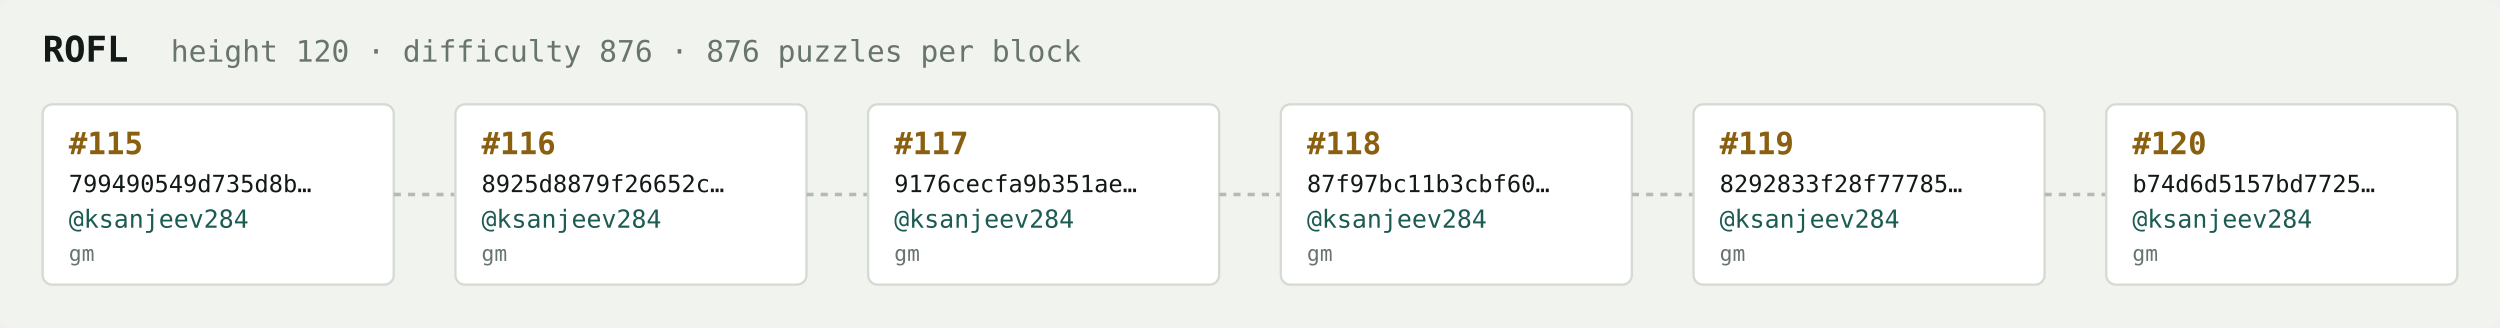
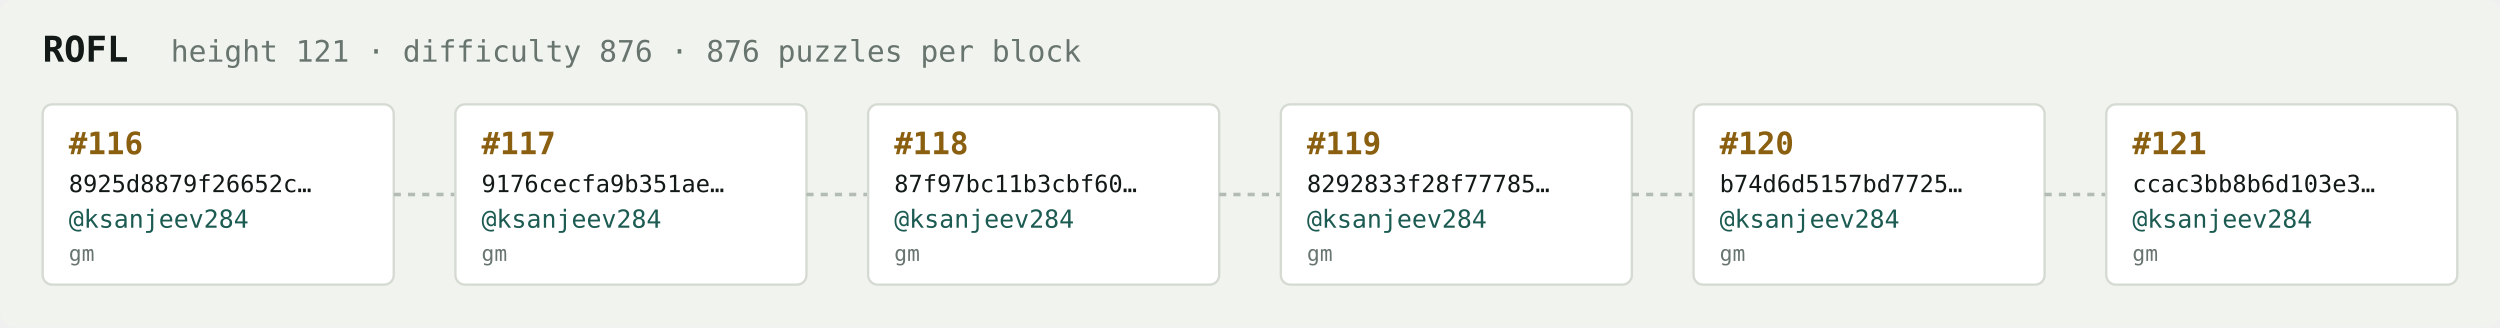
<svg xmlns="http://www.w3.org/2000/svg" width="1054" height="138" viewBox="0 0 1054 138" font-family="ui-monospace,SFMono-Regular,Menlo,monospace">
  <rect fill="#f1f3ef" width="1054" height="138" rx="6" />
  <text x="18" y="26" fill="#121916" font-size="15" font-weight="700">ROFL</text>
-   <text x="72" y="26" fill="#68746e" font-size="12.5">height 120 · difficulty 876 · 876 puzzles per block</text>
+   <text x="72" y="26" fill="#68746e" font-size="12.5">height 121 · difficulty 876 · 876 puzzles per block</text>
  <rect x="18" y="44" width="148" height="76" rx="4" fill="#ffffff" stroke="#d5dbd2" stroke-width="1" />
-   <text x="29" y="65" fill="#8a5f10" font-size="13" font-weight="700">#115</text>
-   <text x="29" y="81" fill="#121916" font-size="10">799490549d735d8b…</text>
+   <text x="29" y="65" fill="#8a5f10" font-size="13" font-weight="700">#116</text>
+   <text x="29" y="81" fill="#121916" font-size="10">8925d8879f26652c…</text>
  <text x="29" y="96" fill="#1c5b52" font-size="10.5">@ksanjeev284</text>
  <text x="29" y="110" fill="#68746e" font-size="9">gm</text>
  <line x1="166" y1="82.0" x2="192" y2="82.0" stroke="#b3bcb4" stroke-width="1.5" stroke-dasharray="3 3" />
  <rect x="192" y="44" width="148" height="76" rx="4" fill="#ffffff" stroke="#d5dbd2" stroke-width="1" />
-   <text x="203" y="65" fill="#8a5f10" font-size="13" font-weight="700">#116</text>
-   <text x="203" y="81" fill="#121916" font-size="10">8925d8879f26652c…</text>
+   <text x="203" y="65" fill="#8a5f10" font-size="13" font-weight="700">#117</text>
+   <text x="203" y="81" fill="#121916" font-size="10">9176cecfa9b351ae…</text>
  <text x="203" y="96" fill="#1c5b52" font-size="10.5">@ksanjeev284</text>
  <text x="203" y="110" fill="#68746e" font-size="9">gm</text>
  <line x1="340" y1="82.0" x2="366" y2="82.0" stroke="#b3bcb4" stroke-width="1.5" stroke-dasharray="3 3" />
  <rect x="366" y="44" width="148" height="76" rx="4" fill="#ffffff" stroke="#d5dbd2" stroke-width="1" />
-   <text x="377" y="65" fill="#8a5f10" font-size="13" font-weight="700">#117</text>
-   <text x="377" y="81" fill="#121916" font-size="10">9176cecfa9b351ae…</text>
+   <text x="377" y="65" fill="#8a5f10" font-size="13" font-weight="700">#118</text>
+   <text x="377" y="81" fill="#121916" font-size="10">87f97bc11b3cbf60…</text>
  <text x="377" y="96" fill="#1c5b52" font-size="10.5">@ksanjeev284</text>
  <text x="377" y="110" fill="#68746e" font-size="9">gm</text>
  <line x1="514" y1="82.0" x2="540" y2="82.0" stroke="#b3bcb4" stroke-width="1.5" stroke-dasharray="3 3" />
  <rect x="540" y="44" width="148" height="76" rx="4" fill="#ffffff" stroke="#d5dbd2" stroke-width="1" />
-   <text x="551" y="65" fill="#8a5f10" font-size="13" font-weight="700">#118</text>
-   <text x="551" y="81" fill="#121916" font-size="10">87f97bc11b3cbf60…</text>
+   <text x="551" y="65" fill="#8a5f10" font-size="13" font-weight="700">#119</text>
+   <text x="551" y="81" fill="#121916" font-size="10">8292833f28f77785…</text>
  <text x="551" y="96" fill="#1c5b52" font-size="10.5">@ksanjeev284</text>
  <text x="551" y="110" fill="#68746e" font-size="9">gm</text>
  <line x1="688" y1="82.0" x2="714" y2="82.0" stroke="#b3bcb4" stroke-width="1.5" stroke-dasharray="3 3" />
  <rect x="714" y="44" width="148" height="76" rx="4" fill="#ffffff" stroke="#d5dbd2" stroke-width="1" />
-   <text x="725" y="65" fill="#8a5f10" font-size="13" font-weight="700">#119</text>
-   <text x="725" y="81" fill="#121916" font-size="10">8292833f28f77785…</text>
+   <text x="725" y="65" fill="#8a5f10" font-size="13" font-weight="700">#120</text>
+   <text x="725" y="81" fill="#121916" font-size="10">b74d6d5157bd7725…</text>
  <text x="725" y="96" fill="#1c5b52" font-size="10.5">@ksanjeev284</text>
  <text x="725" y="110" fill="#68746e" font-size="9">gm</text>
  <line x1="862" y1="82.0" x2="888" y2="82.0" stroke="#b3bcb4" stroke-width="1.5" stroke-dasharray="3 3" />
  <rect x="888" y="44" width="148" height="76" rx="4" fill="#ffffff" stroke="#d5dbd2" stroke-width="1" />
-   <text x="899" y="65" fill="#8a5f10" font-size="13" font-weight="700">#120</text>
-   <text x="899" y="81" fill="#121916" font-size="10">b74d6d5157bd7725…</text>
+   <text x="899" y="65" fill="#8a5f10" font-size="13" font-weight="700">#121</text>
+   <text x="899" y="81" fill="#121916" font-size="10">ccac3bb8b6d103e3…</text>
  <text x="899" y="96" fill="#1c5b52" font-size="10.5">@ksanjeev284</text>
  <text x="899" y="110" fill="#68746e" font-size="9">gm</text>
</svg>
